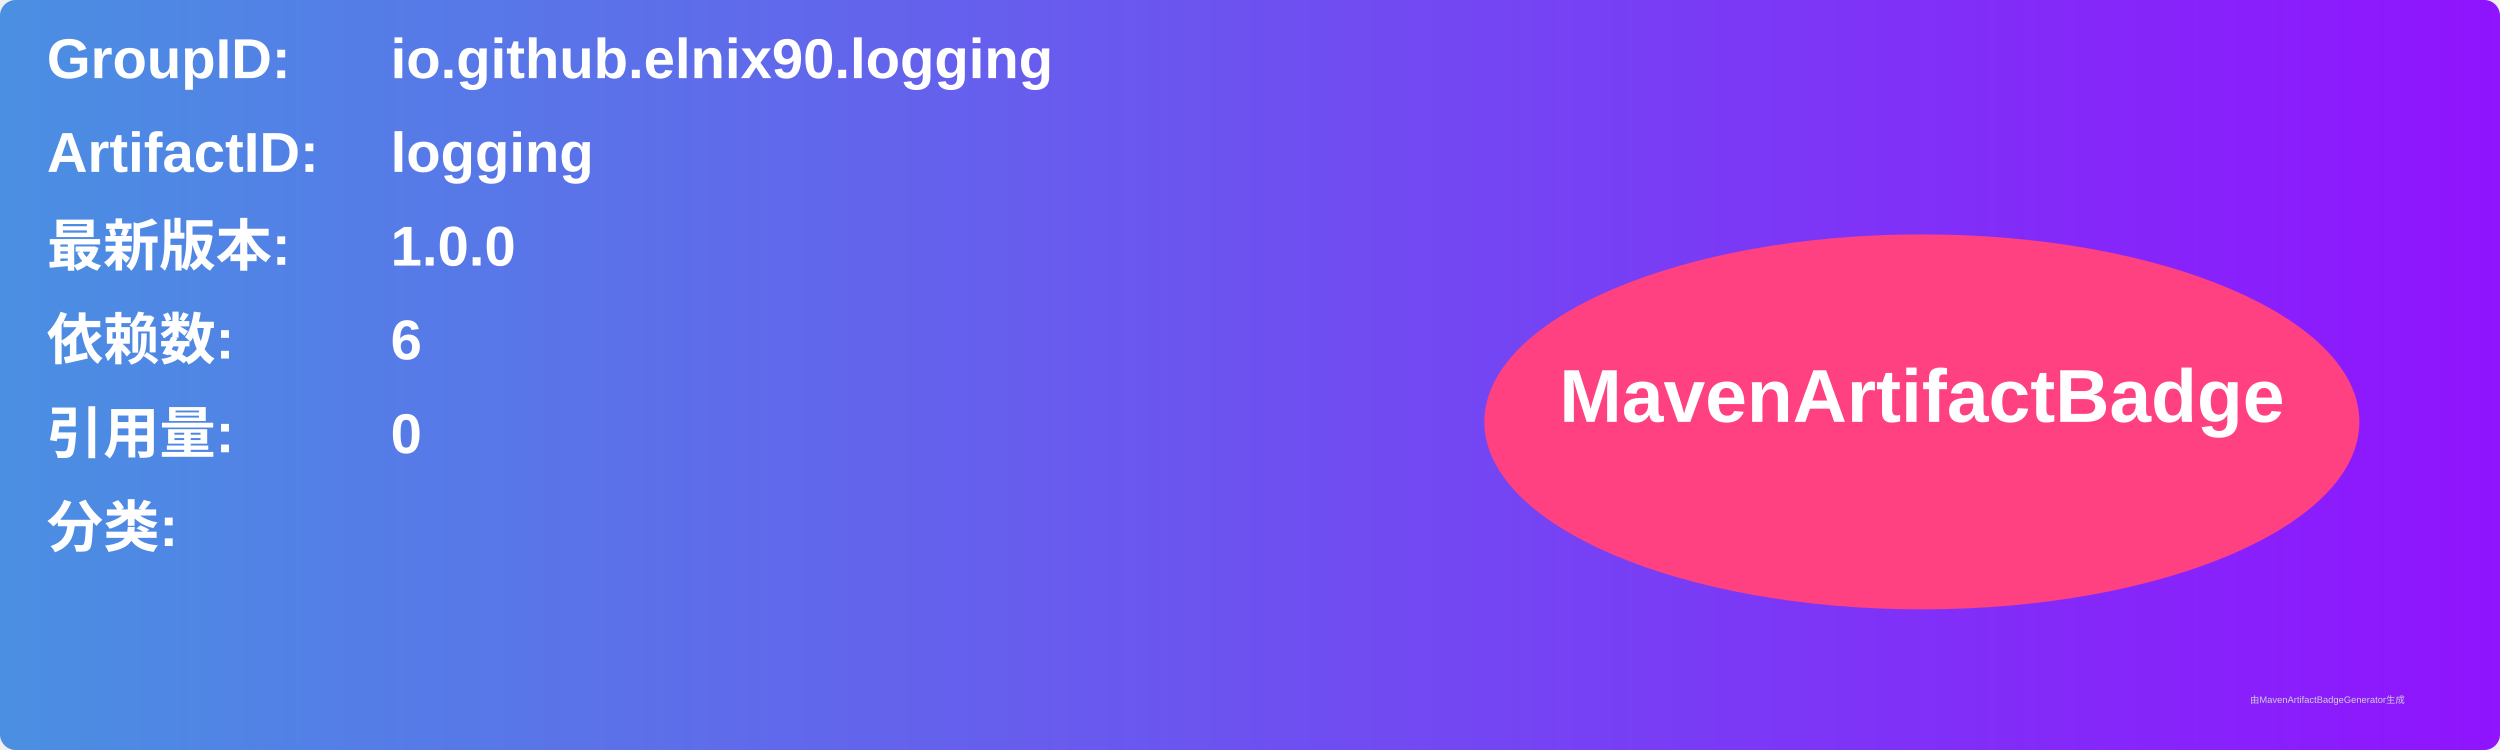
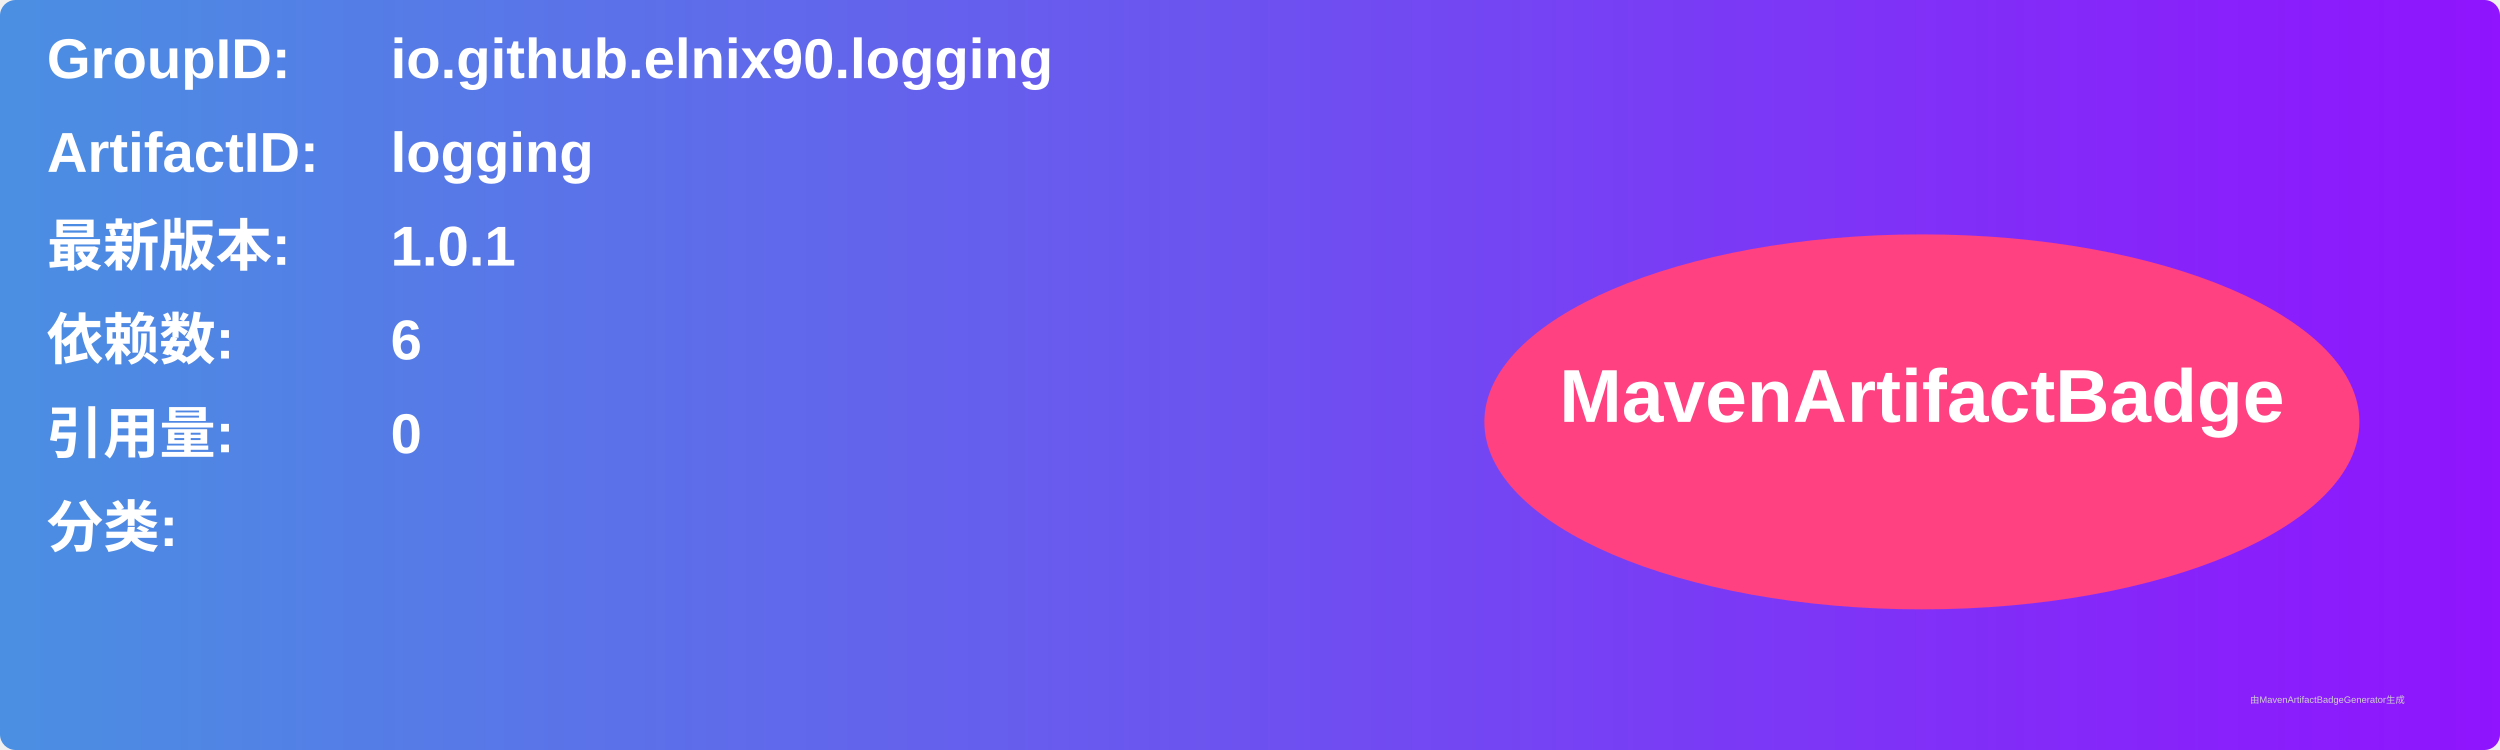
<svg xmlns="http://www.w3.org/2000/svg" width="800" height="240" viewBox="0 0 800 240">
  <linearGradient id="grad" x1="0%" y1="0%" x2="100%" y2="0%">
    <stop offset="0%" stop-color="#4a90e2" />
    <stop offset="100%" stop-color="#9013fe" />
  </linearGradient>
  <rect width="100%" height="100%" rx="5" ry="5" fill="url(#grad)" />
  <g transform="translate(15, 15)">
    <text x="0" y="10" font-family="Arial" font-size="18" fill="white" font-weight="bold" width="260">GroupID:</text>
    <text x="110" y="10" font-family="Arial" font-size="18" fill="white" font-weight="bold" width="460">io.github.elnix90.logging</text>
    <text x="0" y="40" font-family="Arial" font-size="18" fill="white" font-weight="bold" width="260">ArtifactID:</text>
    <text x="110" y="40" font-family="Arial" font-size="18" fill="white" font-weight="bold" width="460">logging</text>
    <text x="0" y="70" font-family="Arial" font-size="18" fill="white" font-weight="bold">最新版本:</text>
    <text x="110" y="70" font-family="Arial" font-size="18" fill="white" font-weight="bold">
-       <tspan font-weight="bold">1.0.0</tspan>
+       <tspan font-weight="bold">1.0.1</tspan>
    </text>
    <text x="0" y="100" font-family="Arial" font-size="18" fill="white" font-weight="bold">依赖数: </text>
    <text x="110" y="100" font-family="Arial" font-size="18" fill="white">
      <tspan font-weight="bold">6</tspan>
    </text>
    <text x="0" y="130" font-family="Arial" font-size="18" fill="white" font-weight="bold">引用量: </text>
    <text x="110" y="130" font-family="Arial" font-size="18" fill="white">
      <tspan font-weight="bold">0</tspan>
    </text>
    <text x="0" y="160" font-family="Arial" font-size="18" fill="white" font-weight="bold">分类:</text>
    <text x="10" y="190" font-family="Arial" font-size="10" fill="white">
      <tspan font-weight="bold" />
    </text>
    <ellipse cx="600" cy="120" rx="140" ry="60" fill="#ff4081" />
    <text x="600" y="120" text-anchor="middle" font-family="Arial" font-size="24" fill="white" font-weight="bold">MavenArtifactBadge</text>
  </g>
  <text x="720" y="225" font-family="Arial" font-size="3" fill="#d0d0d0">由MavenArtifactBadgeGenerator生成</text>
</svg>
